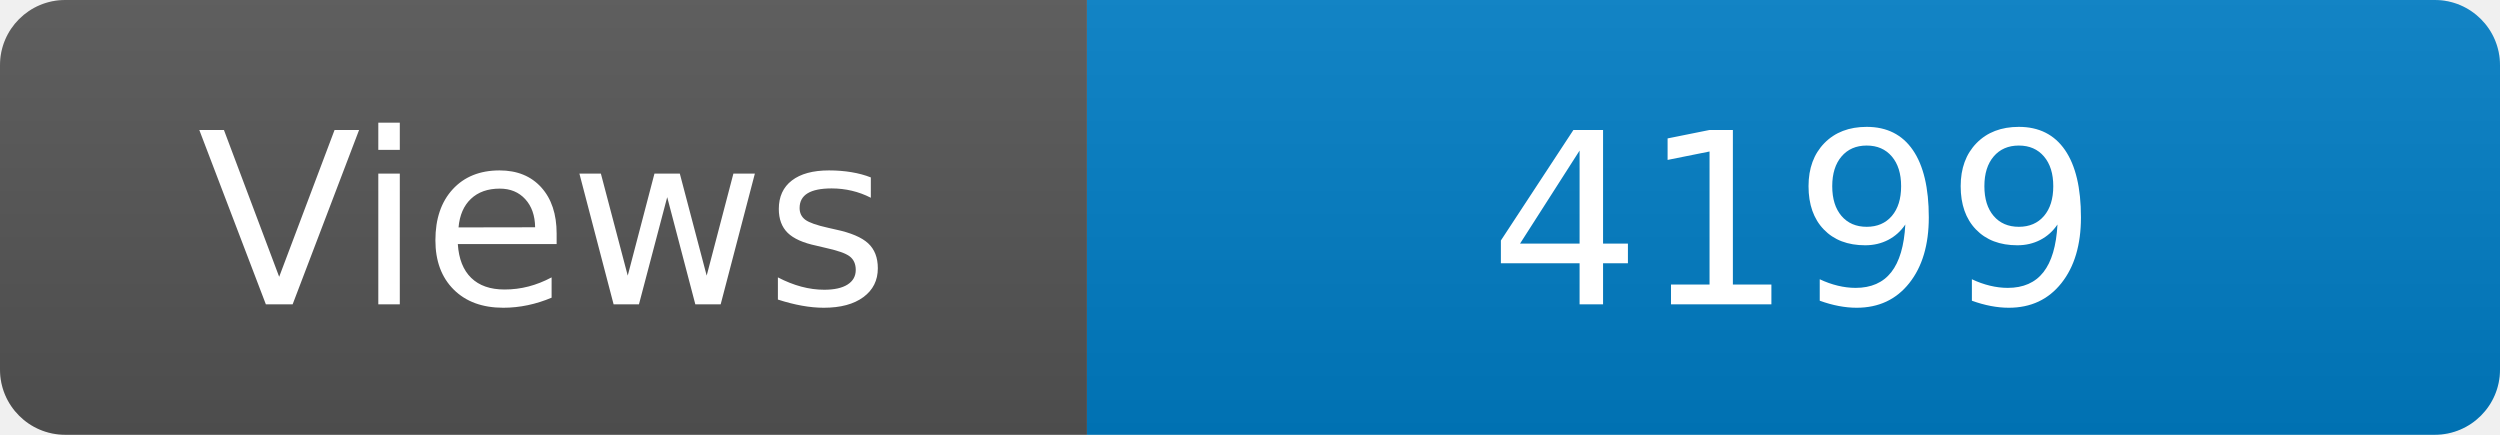
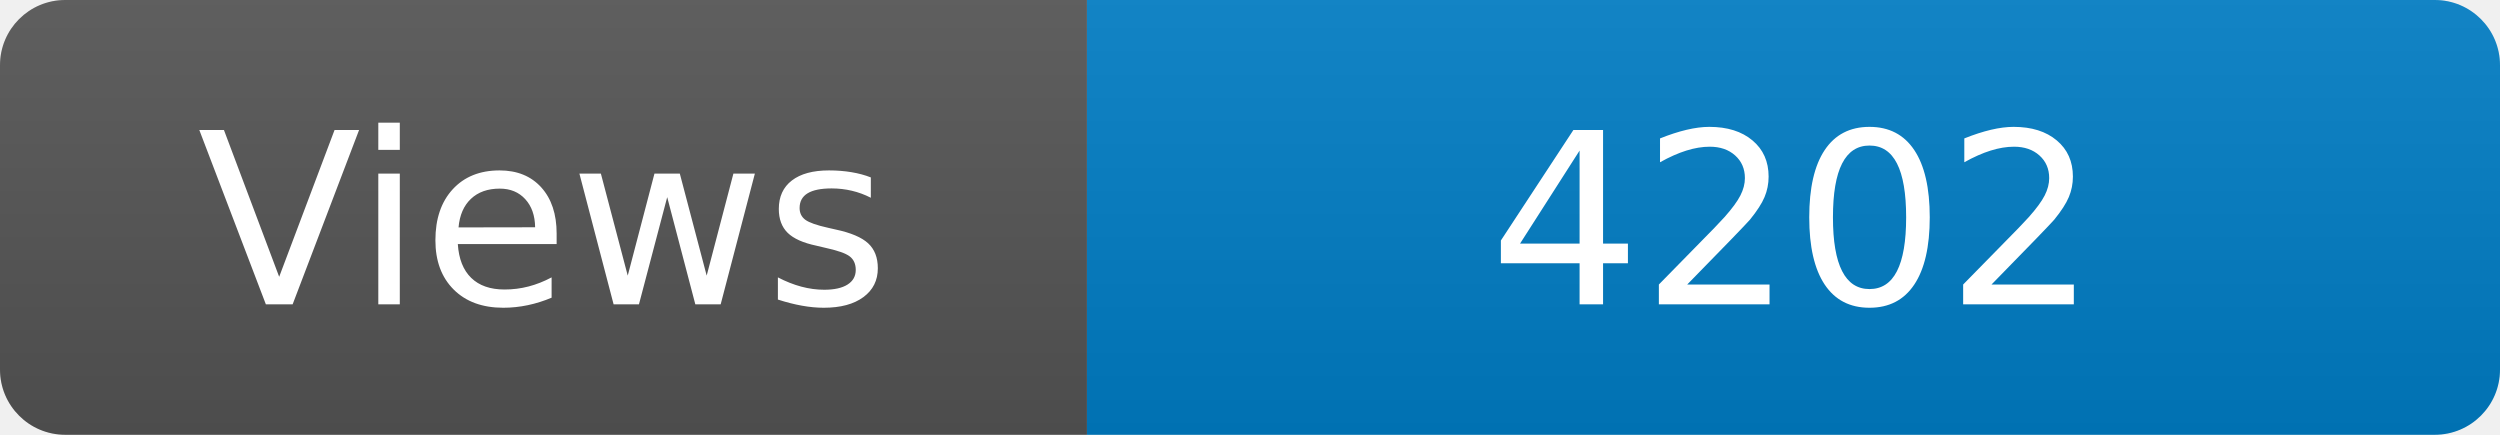
<svg xmlns="http://www.w3.org/2000/svg" width="115" height="20" role="img" aria-label="Maintained?: yes">
  <linearGradient id="s" x2="0" y2="100%">
    <stop offset="0" stop-color="#bbb" stop-opacity=".1" />
    <stop offset="1" stop-opacity=".1" />
  </linearGradient>
  <clipPath id="r">
    <rect width="115" height="20" rx="3" fill="#fff" />
  </clipPath>
  <g clip-path="url(#r)">
    <rect width="50" height="20" fill="#555" />
    <rect x="50" width="160" height="20" fill="#007ec6" />
    <rect width="115" height="20" fill="url(#s)" />
  </g>
  <g fill="#fff" text-anchor="middle" font-family="Verdana,Geneva,DejaVu Sans,sans-serif" font-size="110">
    <text x="250" y="140" transform="scale(.1)" fill="#fff">Views</text>
-     <text x="825" y="140" transform="scale(.1)" fill="#fff">4199</text>
+     <text x="825" y="140" transform="scale(.1)" fill="#fff">4202</text>
  </g>
</svg>
